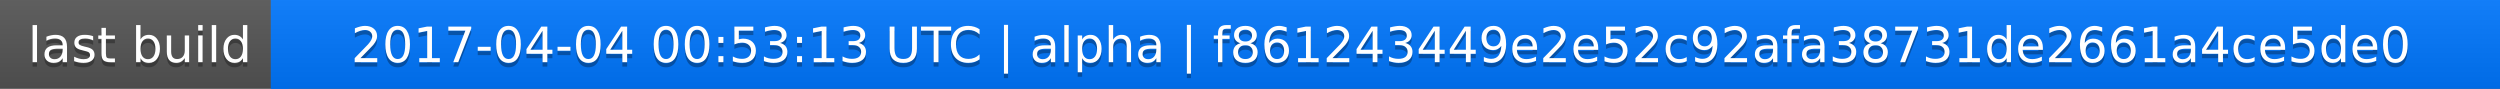
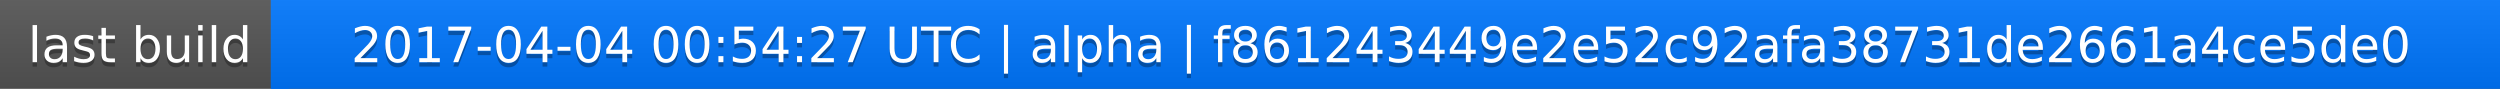
<svg xmlns="http://www.w3.org/2000/svg" width="563" height="20">
  <linearGradient id="a" x2="0" y2="100%">
    <stop offset="0" stop-color="#bbb" stop-opacity=".1" />
    <stop offset="1" stop-opacity=".1" />
  </linearGradient>
  <rect rx="0" width="563" height="20" fill="#555" />
  <rect rx="0" x="61" width="502" height="20" fill="#07f" />
  <path fill="#07f" d="M61 0h4v20h-4z" />
  <rect rx="0" width="563" height="20" fill="url(#a)" />
  <g fill="#fff" text-anchor="middle" font-family="DejaVu Sans,Verdana,Geneva,sans-serif" font-size="11">
    <text x="31.5" y="15" fill="#010101" fill-opacity=".3">last build</text>
    <text x="31.5" y="14">last build</text>
-     <text x="311" y="15" fill="#010101" fill-opacity=".3">2017-04-04 00:53:13 UTC | alpha | f861243449e2e52c92afa38731de2661a4ce5de0</text>
-     <text x="311" y="14">2017-04-04 00:53:13 UTC | alpha | f861243449e2e52c92afa38731de2661a4ce5de0</text>
+     <text x="311" y="15" fill="#010101" fill-opacity=".3">2017-04-04 00:54:27 UTC | alpha | f861243449e2e52c92afa38731de2661a4ce5de0</text>
+     <text x="311" y="14">2017-04-04 00:54:27 UTC | alpha | f861243449e2e52c92afa38731de2661a4ce5de0</text>
  </g>
</svg>
